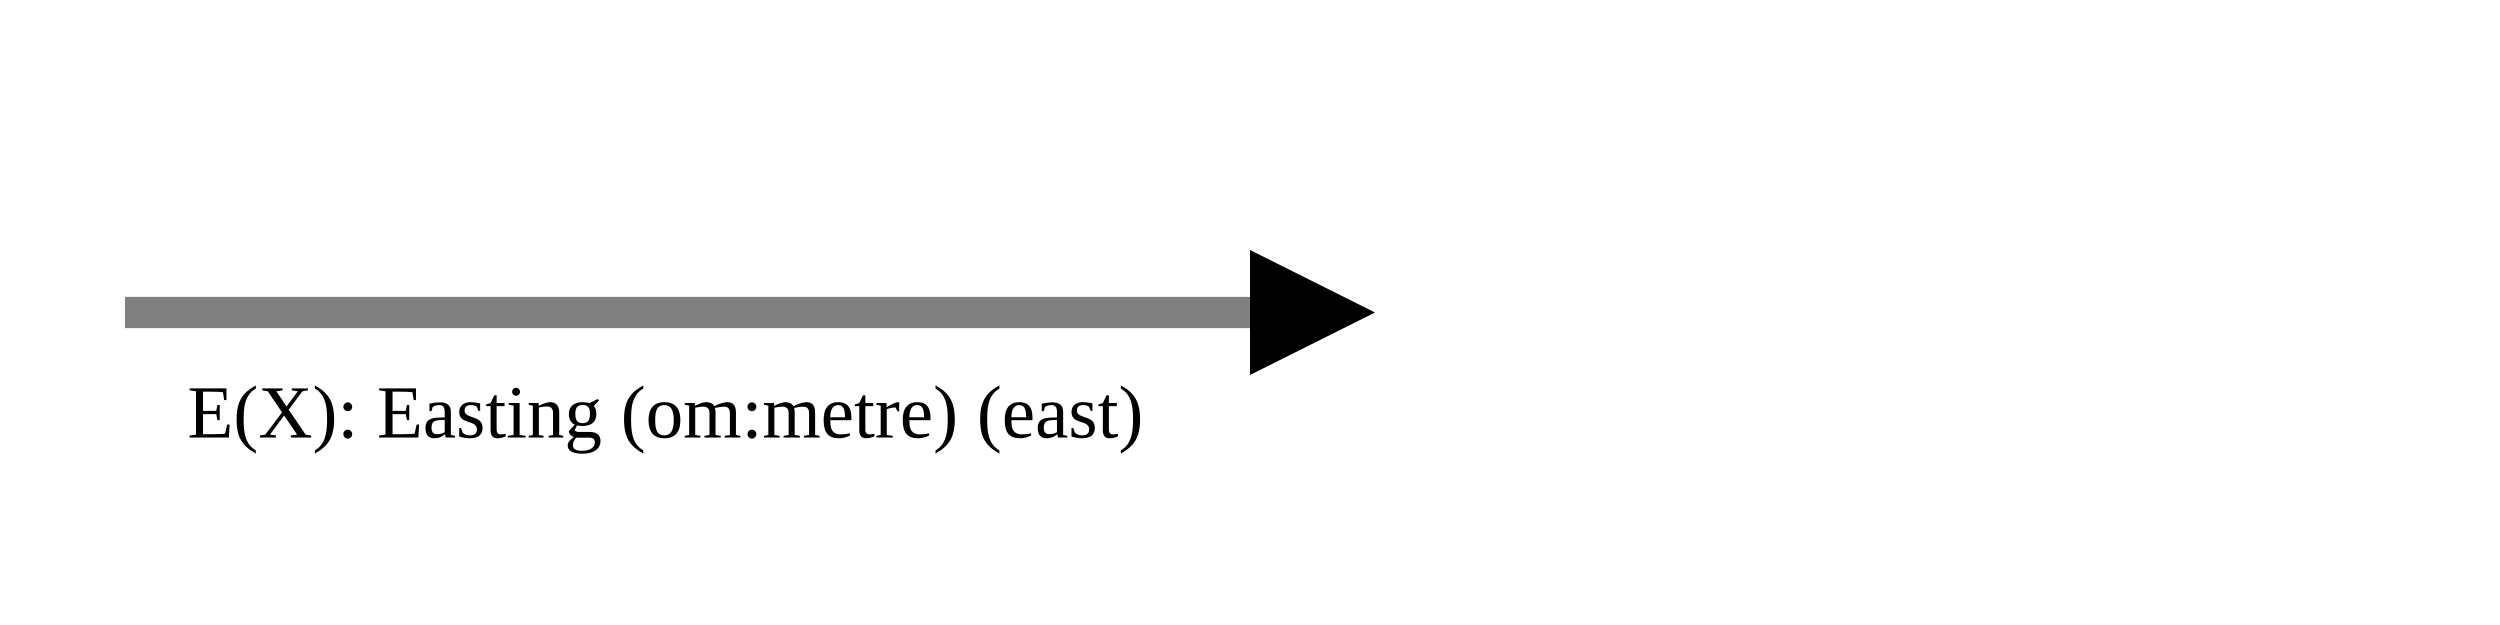
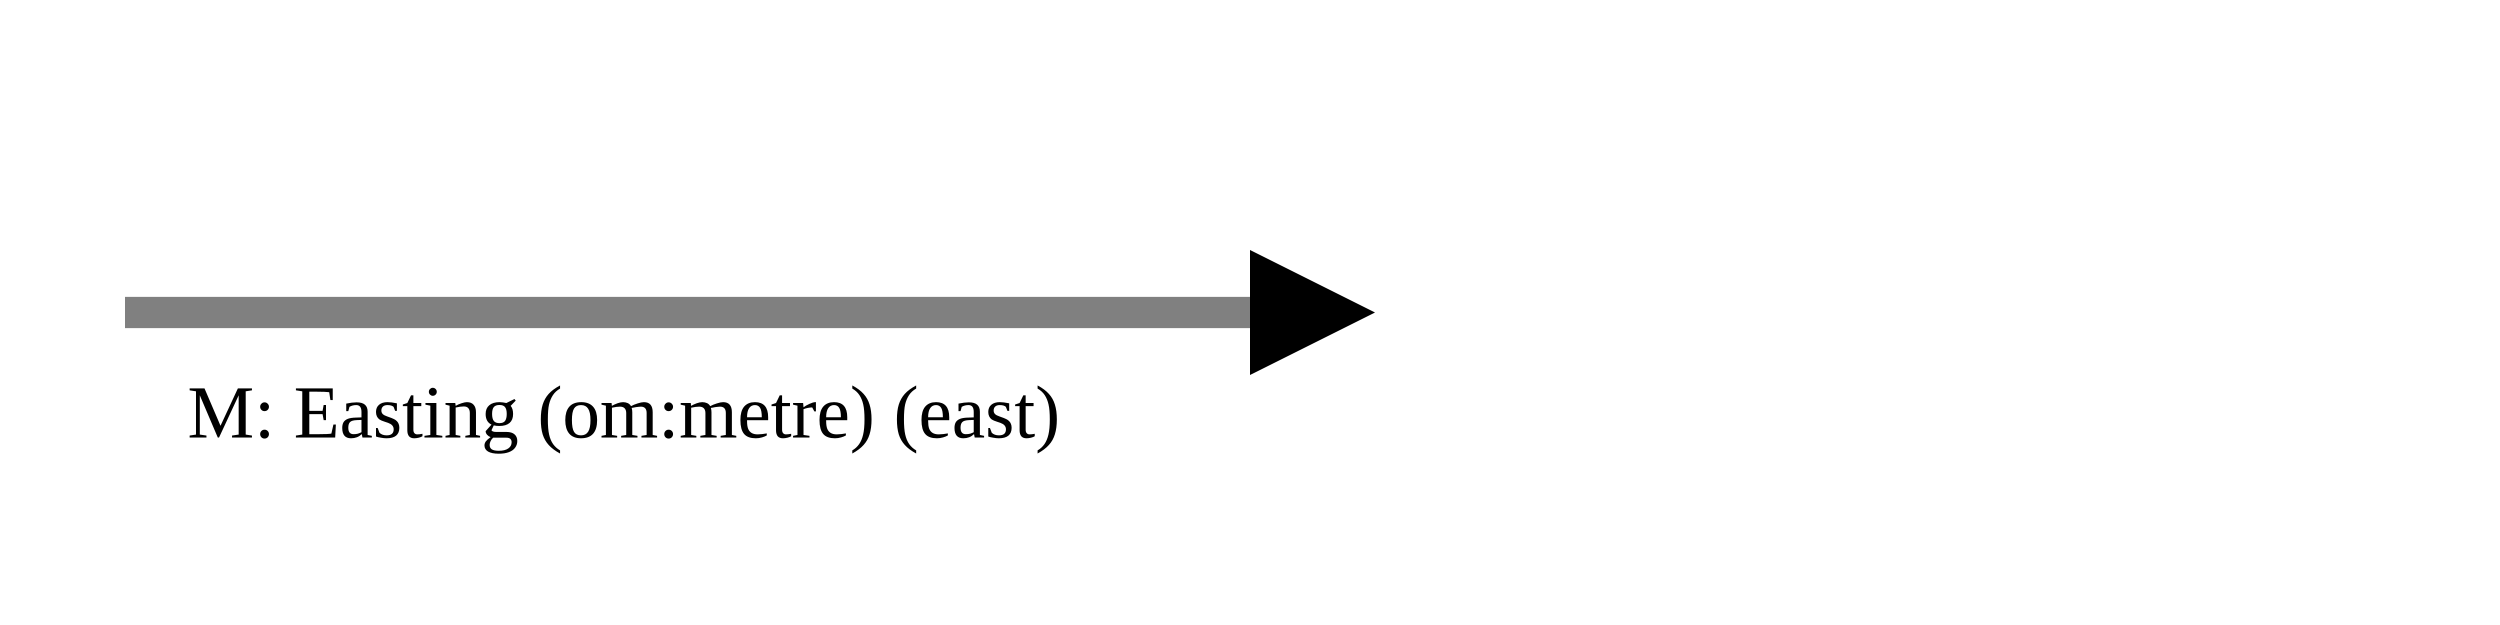
<svg xmlns="http://www.w3.org/2000/svg" version="1.1" width="400" height="100" viewbox="0 0 275 100">
  <defs>
    <marker id="arrowhead" markerWidth="10" markerHeight="7" refX="0" refY="2" orient="auto">
      <polygon points="0 0, 4 2, 0 4" />
    </marker>
  </defs>
  <line x1="20" y1="50" x2="200" y2="50" stroke="gray" stroke-width="5" marker-end="url(#arrowhead)" />
-   <text x="30" y="70" class="small">E(X): Easting (om:metre) (east)</text>
+   <text x="30" y="70" class="small">M: Easting (om:metre) (east)</text>
</svg>
